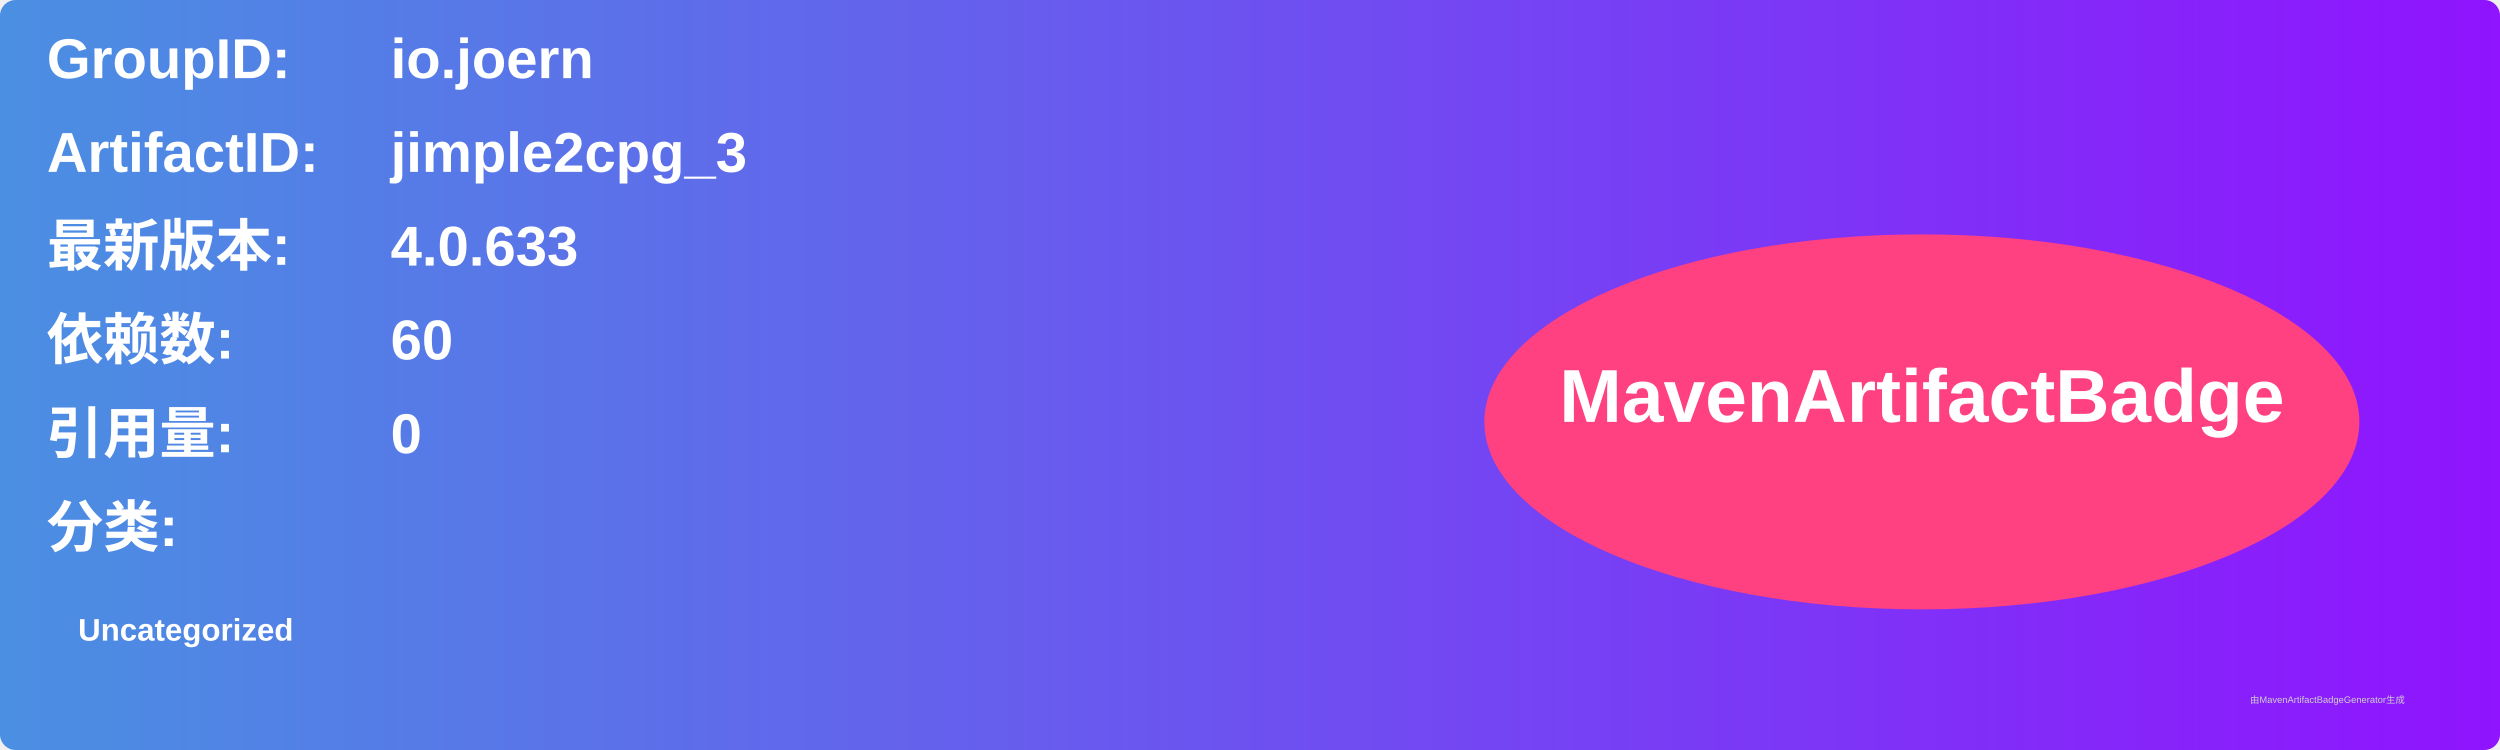
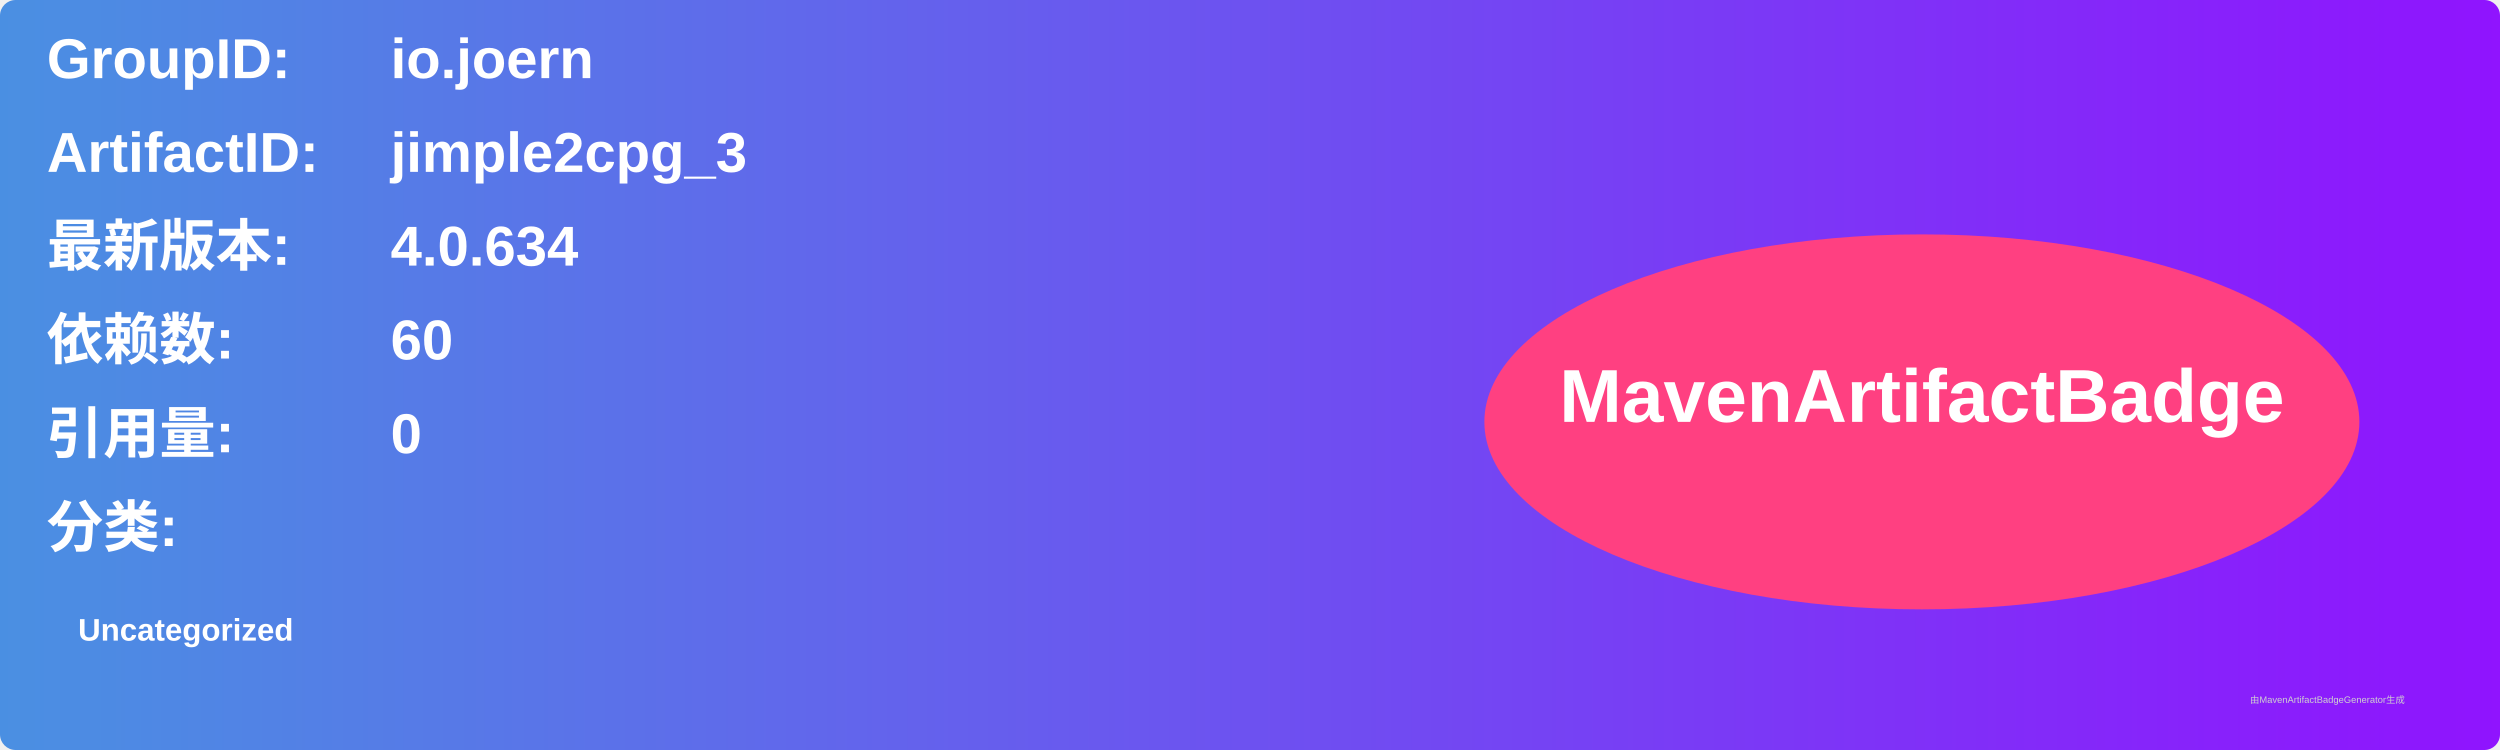
<svg xmlns="http://www.w3.org/2000/svg" width="800" height="240" viewBox="0 0 800 240">
  <linearGradient id="grad" x1="0%" y1="0%" x2="100%" y2="0%">
    <stop offset="0%" stop-color="#4a90e2" />
    <stop offset="100%" stop-color="#9013fe" />
  </linearGradient>
  <rect width="100%" height="100%" rx="5" ry="5" fill="url(#grad)" />
  <g transform="translate(15, 15)">
    <text x="0" y="10" font-family="Arial" font-size="18" fill="white" font-weight="bold" width="260">GroupID:</text>
    <text x="110" y="10" font-family="Arial" font-size="18" fill="white" font-weight="bold" width="460">io.joern</text>
    <text x="0" y="40" font-family="Arial" font-size="18" fill="white" font-weight="bold" width="260">ArtifactID:</text>
    <text x="110" y="40" font-family="Arial" font-size="18" fill="white" font-weight="bold" width="460">jimple2cpg_3</text>
    <text x="0" y="70" font-family="Arial" font-size="18" fill="white" font-weight="bold">最新版本:</text>
    <text x="110" y="70" font-family="Arial" font-size="18" fill="white" font-weight="bold">
-       <tspan font-weight="bold">4.0.633</tspan>
+       <tspan font-weight="bold">4.0.634</tspan>
    </text>
    <text x="0" y="100" font-family="Arial" font-size="18" fill="white" font-weight="bold">依赖数: </text>
    <text x="110" y="100" font-family="Arial" font-size="18" fill="white">
      <tspan font-weight="bold">60</tspan>
    </text>
    <text x="0" y="130" font-family="Arial" font-size="18" fill="white" font-weight="bold">引用量: </text>
    <text x="110" y="130" font-family="Arial" font-size="18" fill="white">
      <tspan font-weight="bold">0</tspan>
    </text>
    <text x="0" y="160" font-family="Arial" font-size="18" fill="white" font-weight="bold">分类:</text>
    <text x="10" y="190" font-family="Arial" font-size="10" fill="white">
      <tspan font-weight="bold">Uncategorized</tspan>
    </text>
    <ellipse cx="600" cy="120" rx="140" ry="60" fill="#ff4081" />
    <text x="600" y="120" text-anchor="middle" font-family="Arial" font-size="24" fill="white" font-weight="bold">MavenArtifactBadge</text>
  </g>
  <text x="720" y="225" font-family="Arial" font-size="3" fill="#d0d0d0">由MavenArtifactBadgeGenerator生成</text>
</svg>
